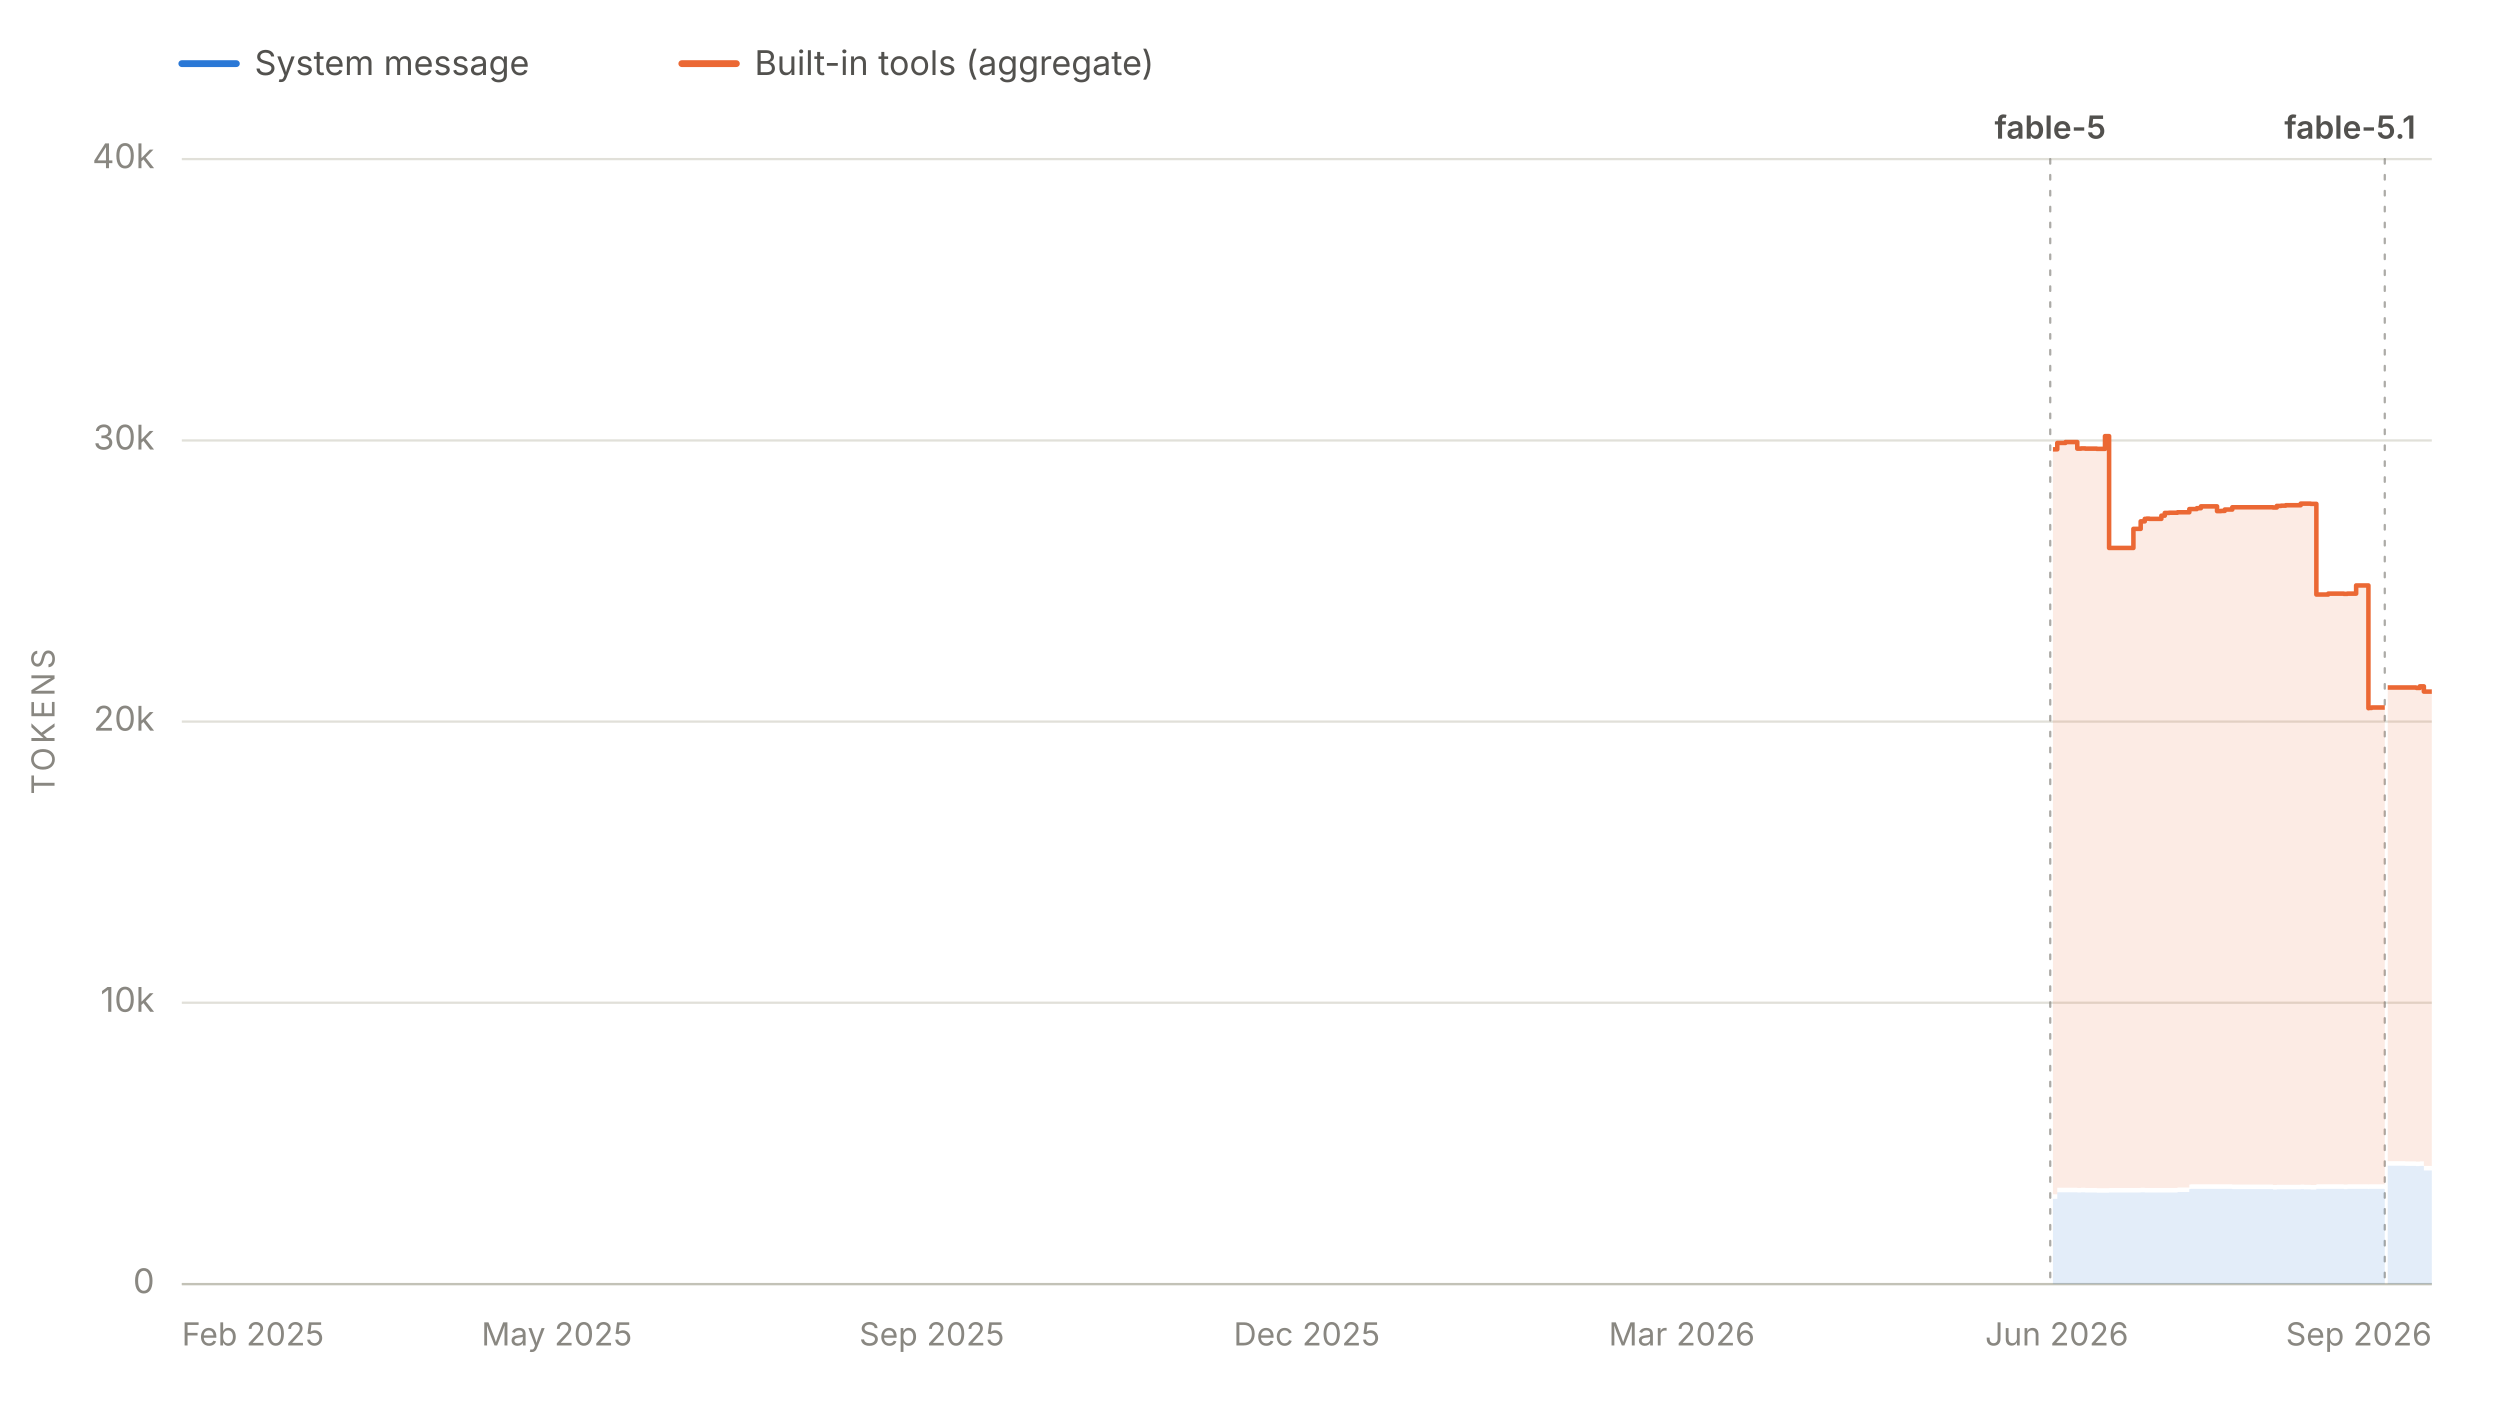
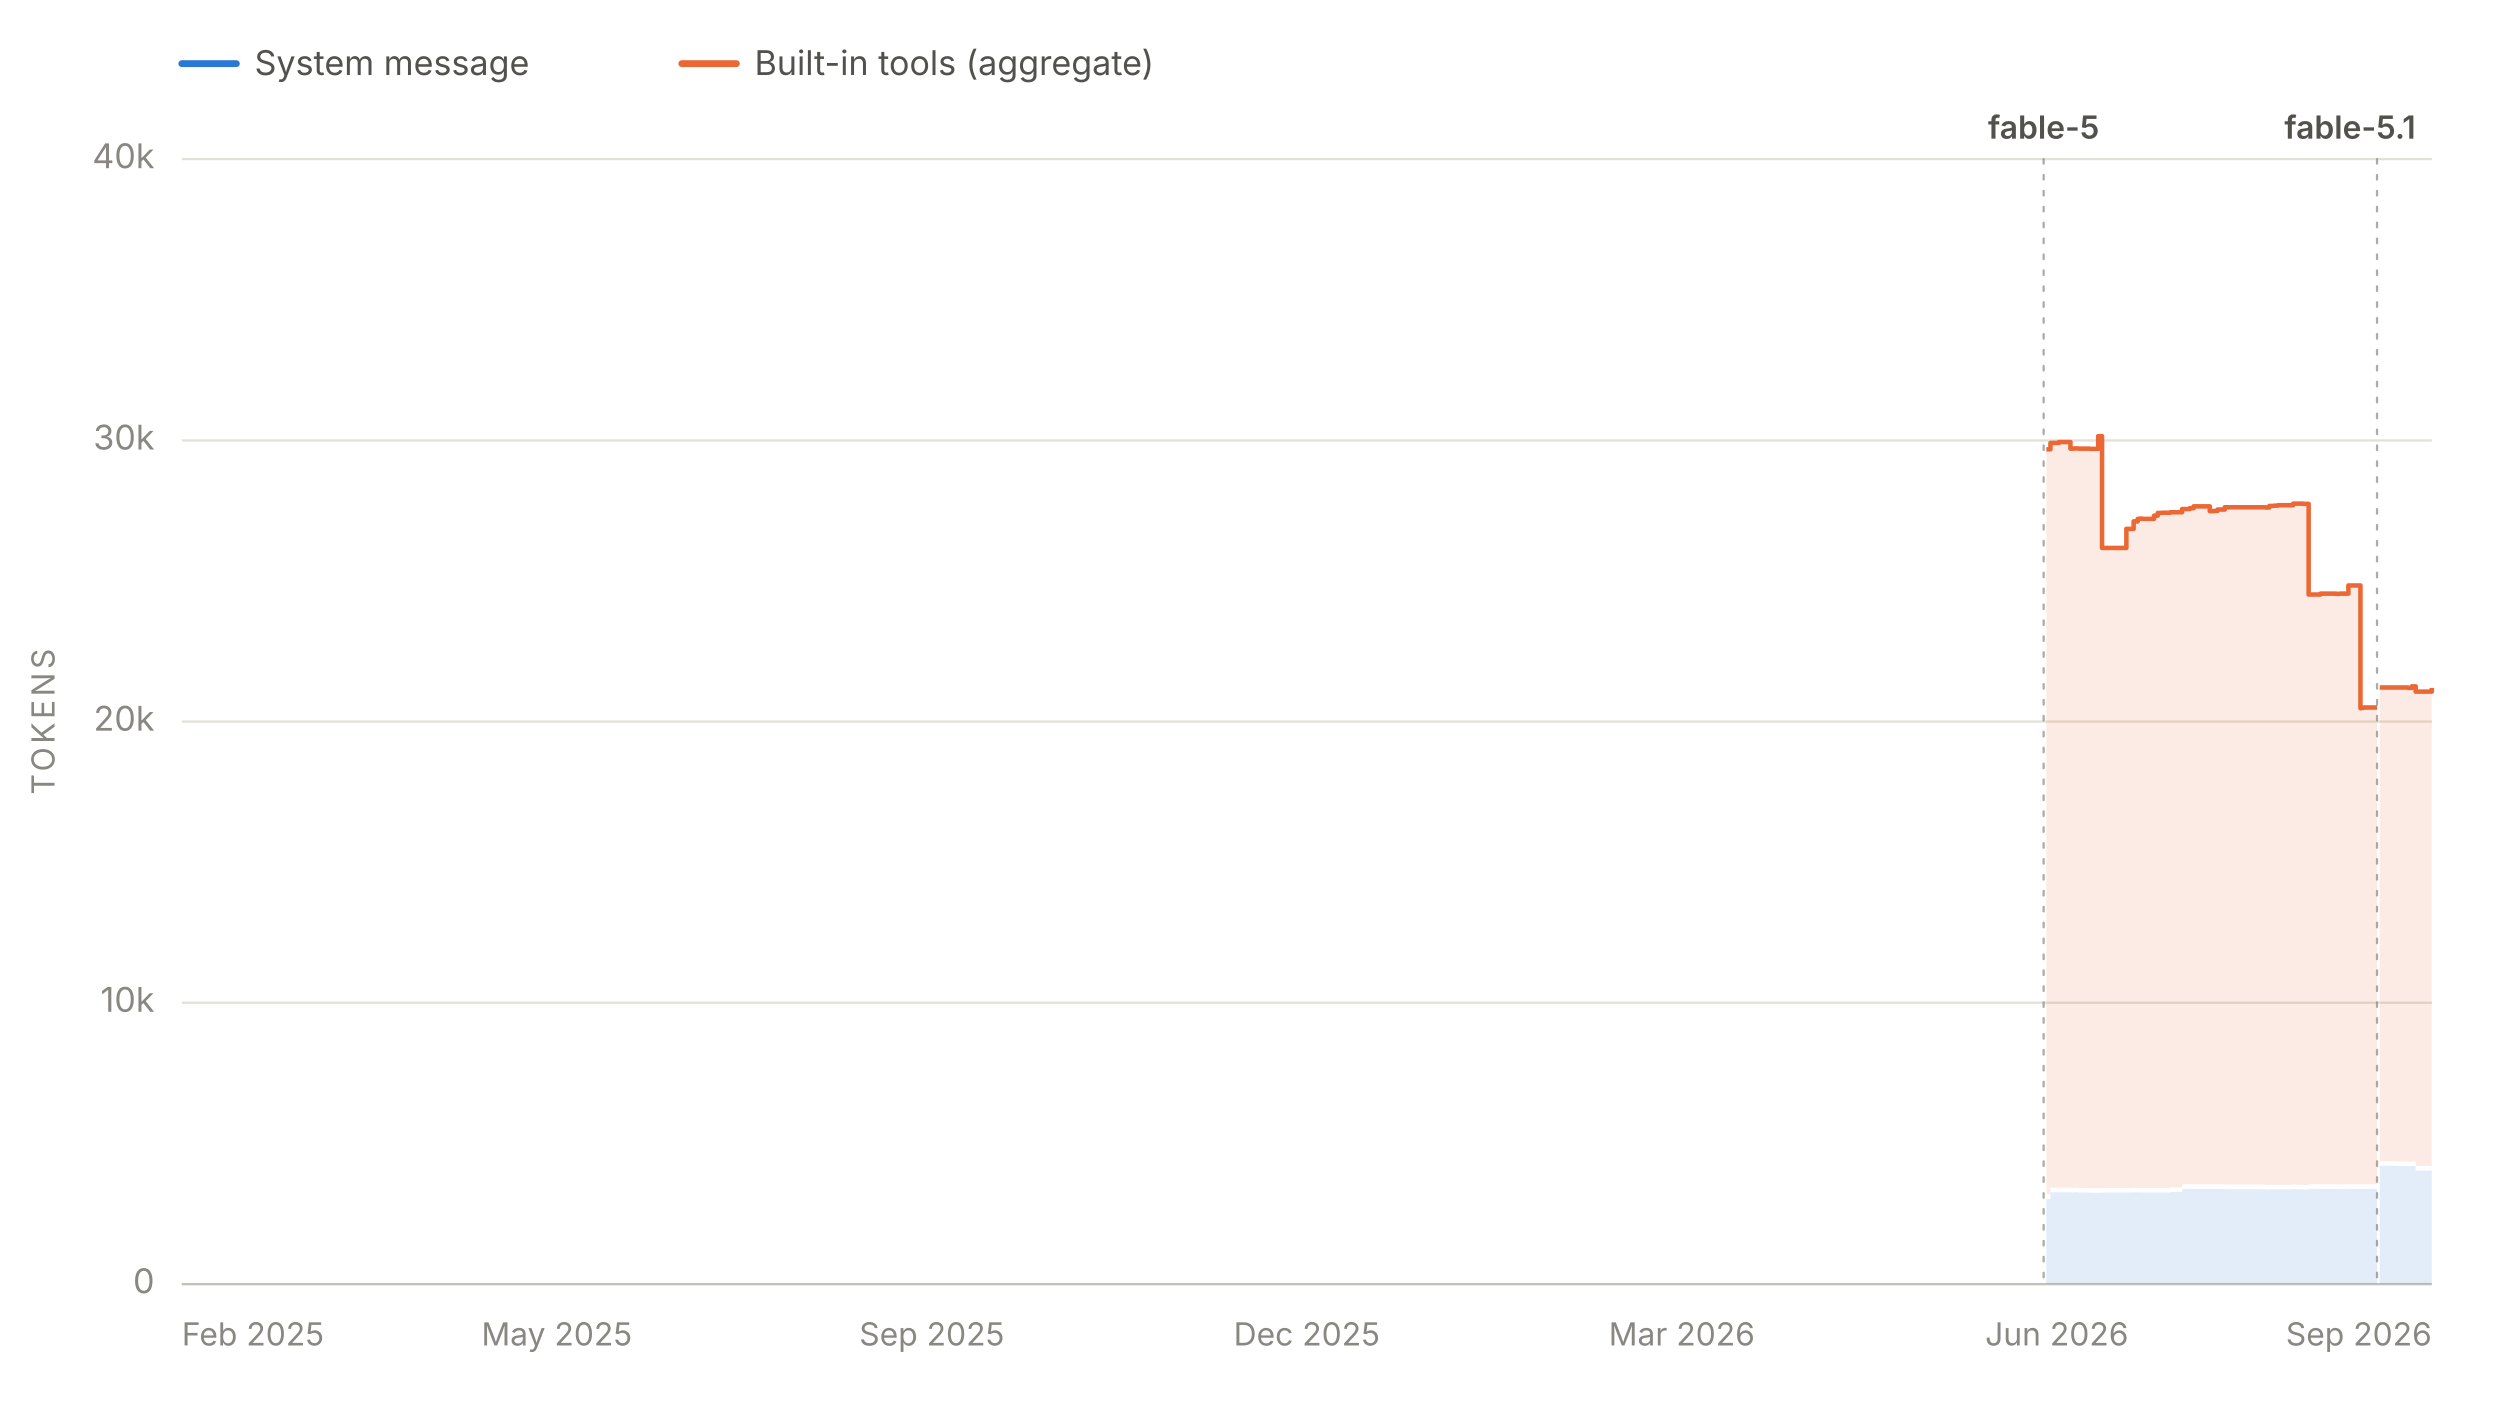
<svg xmlns="http://www.w3.org/2000/svg" viewBox="0 0 1100 625" width="1100" height="625" role="img" aria-labelledby="chartTitle chartDesc" font-family="system-ui, -apple-system, 'Segoe UI', sans-serif">
  <line x1="80" y1="28" x2="104" y2="28" stroke="#2a78d6" stroke-width="3" stroke-linecap="round" />
  <text x="112" y="33" font-size="15" fill="#52514e">System message</text>
  <line x1="300" y1="28" x2="324" y2="28" stroke="#eb6834" stroke-width="3" stroke-linecap="round" />
  <text x="332" y="33" font-size="15" fill="#52514e">Built-in tools (aggregate)</text>
  <line x1="80" y1="565.0" x2="1070" y2="565.0" stroke="#e1e0d9" stroke-width="1" />
  <text x="68" y="569.0" font-size="15" fill="#898781" text-anchor="end">0</text>
  <line x1="80" y1="441.2" x2="1070" y2="441.2" stroke="#e1e0d9" stroke-width="1" />
  <text x="68" y="445.2" font-size="15" fill="#898781" text-anchor="end">10k</text>
  <line x1="80" y1="317.5" x2="1070" y2="317.5" stroke="#e1e0d9" stroke-width="1" />
  <text x="68" y="321.5" font-size="15" fill="#898781" text-anchor="end">20k</text>
  <line x1="80" y1="193.8" x2="1070" y2="193.8" stroke="#e1e0d9" stroke-width="1" />
  <text x="68" y="197.8" font-size="15" fill="#898781" text-anchor="end">30k</text>
  <line x1="80" y1="70.0" x2="1070" y2="70.0" stroke="#e1e0d9" stroke-width="1" />
  <text x="68" y="74.0" font-size="15" fill="#898781" text-anchor="end">40k</text>
  <text x="24" y="317.5" font-size="14" fill="#898781" text-anchor="middle" letter-spacing="1.5" transform="rotate(-90 24 317.5)">TOKENS</text>
  <line x1="80" y1="565" x2="1070" y2="565" stroke="#c3c2b7" stroke-width="1" />
  <text x="80.0" y="592" font-size="14" fill="#898781" text-anchor="start">Feb 2025</text>
  <text x="245.0" y="592" font-size="14" fill="#898781" text-anchor="middle">May 2025</text>
  <text x="410.0" y="592" font-size="14" fill="#898781" text-anchor="middle">Sep 2025</text>
  <text x="575.0" y="592" font-size="14" fill="#898781" text-anchor="middle">Dec 2025</text>
  <text x="740.0" y="592" font-size="14" fill="#898781" text-anchor="middle">Mar 2026</text>
  <text x="905.0" y="592" font-size="14" fill="#898781" text-anchor="middle">Jun 2026</text>
  <text x="1070.0" y="592" font-size="14" fill="#898781" text-anchor="end">Sep 2026</text>
  <g data-release-date="2026-06-09">
-     <line x1="902.1" y1="70" x2="902.1" y2="565" stroke="#898781" stroke-width="1" stroke-dasharray="2,5" stroke-linecap="round" opacity="0.7" />
-     <text x="902.1" y="61.0" font-size="14" font-weight="600" fill="#52514e" text-anchor="middle">fable-5</text>
+     <line x1="899.2" y1="70" x2="899.2" y2="565" stroke="#898781" stroke-width="1" stroke-dasharray="2,5" stroke-linecap="round" opacity="0.7" />
+     <text x="899.2" y="61.0" font-size="14" font-weight="600" fill="#52514e" text-anchor="middle">fable-5</text>
  </g>
  <g data-release-date="2026-09-01">
-     <line x1="1049.3" y1="70" x2="1049.3" y2="565" stroke="#898781" stroke-width="1" stroke-dasharray="2,5" stroke-linecap="round" opacity="0.7" />
+     <line x1="1045.9" y1="70" x2="1045.9" y2="565" stroke="#898781" stroke-width="1" stroke-dasharray="2,5" stroke-linecap="round" opacity="0.7" />
    <text x="1034.0" y="61.0" font-size="14" font-weight="600" fill="#52514e" text-anchor="middle">fable-5.1</text>
  </g>
  <g data-selected-models="claude-fable-5">
-     <path d="M 903.3 565.0 L 903.3 527.5 L 905.2 527.5 L 905.2 524.6 L 905.8 524.6 L 905.8 524.6 L 907.3 524.6 L 907.3 524.6 L 907.6 524.6 L 907.6 524.6 L 908.8 524.6 L 908.8 524.6 L 909.2 524.6 L 909.2 524.6 L 914.0 524.6 L 914.0 524.7 L 915.7 524.7 L 915.7 524.6 L 917.5 524.6 L 917.5 524.7 L 919.5 524.7 L 919.5 524.7 L 919.7 524.7 L 919.7 524.7 L 922.6 524.7 L 922.6 524.8 L 926.2 524.8 L 926.2 524.8 L 928.0 524.8 L 928.0 524.7 L 929.5 524.7 L 929.5 524.7 L 929.8 524.7 L 929.8 524.7 L 931.6 524.7 L 931.6 524.7 L 933.3 524.7 L 933.3 524.7 L 938.7 524.7 L 938.7 524.7 L 939.9 524.7 L 939.9 524.7 L 941.9 524.7 L 941.9 524.6 L 943.7 524.6 L 943.7 524.7 L 944.5 524.7 L 944.5 524.7 L 945.7 524.7 L 945.7 524.7 L 951.0 524.7 L 951.0 524.7 L 952.5 524.7 L 952.5 524.7 L 953.0 524.7 L 953.0 524.7 L 954.4 524.7 L 954.4 524.7 L 956.0 524.7 L 956.0 524.7 L 958.1 524.7 L 958.1 524.5 L 963.3 524.5 L 963.3 523.2 L 963.8 523.2 L 963.8 523.1 L 964.9 523.1 L 964.9 523.1 L 966.6 523.1 L 966.6 523.1 L 968.4 523.1 L 968.4 523.1 L 970.4 523.1 L 970.4 523.1 L 970.5 523.1 L 970.5 523.1 L 972.3 523.1 L 972.3 523.1 L 975.5 523.1 L 975.5 523.1 L 977.2 523.1 L 977.2 523.1 L 978.9 523.1 L 978.9 523.1 L 982.2 523.1 L 982.2 523.2 L 982.7 523.2 L 982.7 523.2 L 1000.1 523.2 L 1000.1 523.4 L 1001.8 523.4 L 1001.8 523.3 L 1003.7 523.3 L 1003.7 523.3 L 1005.7 523.3 L 1005.7 523.3 L 1007.2 523.3 L 1007.2 523.3 L 1007.4 523.3 L 1007.4 523.3 L 1012.3 523.3 L 1012.3 523.2 L 1013.8 523.2 L 1013.8 523.3 L 1015.7 523.3 L 1015.7 523.3 L 1016.7 523.3 L 1016.7 523.4 L 1017.6 523.4 L 1017.6 523.4 L 1019.2 523.4 L 1019.2 523.1 L 1024.4 523.1 L 1024.4 523.1 L 1026.2 523.1 L 1026.2 523.1 L 1027.9 523.1 L 1027.9 523.1 L 1028.3 523.1 L 1028.3 523.1 L 1029.6 523.1 L 1029.6 523.1 L 1031.3 523.1 L 1031.3 523.2 L 1032.8 523.2 L 1032.8 523.1 L 1033.6 523.1 L 1033.6 523.1 L 1036.7 523.1 L 1036.7 523.1 L 1037.0 523.1 L 1037.0 523.1 L 1037.4 523.1 L 1037.4 523.1 L 1038.5 523.1 L 1038.5 523.1 L 1040.1 523.1 L 1040.1 523.1 L 1042.1 523.1 L 1042.1 523.2 L 1042.2 523.2 L 1042.2 523.1 L 1043.5 523.1 L 1043.5 523.1 L 1048.8 523.1 L 1048.8 523.1 L 1049.3 523.1 L 1049.3 523.1 L 1049.3 565.0 Z" fill="#2a78d6" fill-opacity="0.13" stroke="none" />
+     <path d="M 900.4 565.0 L 900.4 527.5 L 902.2 527.5 L 902.2 524.6 L 902.8 524.6 L 902.8 524.6 L 904.3 524.6 L 904.3 524.6 L 904.6 524.6 L 904.6 524.6 L 905.9 524.6 L 905.9 524.6 L 906.2 524.6 L 906.2 524.6 L 911.0 524.6 L 911.0 524.7 L 912.7 524.7 L 912.7 524.6 L 914.5 524.6 L 914.5 524.7 L 916.5 524.7 L 916.5 524.7 L 916.6 524.7 L 916.6 524.7 L 919.6 524.7 L 919.6 524.8 L 923.2 524.8 L 923.2 524.8 L 924.9 524.8 L 924.9 524.7 L 926.4 524.7 L 926.4 524.7 L 926.8 524.7 L 926.8 524.7 L 928.5 524.7 L 928.5 524.7 L 930.2 524.7 L 930.2 524.7 L 935.6 524.7 L 935.6 524.7 L 936.8 524.7 L 936.8 524.7 L 938.8 524.7 L 938.8 524.6 L 940.6 524.6 L 940.6 524.7 L 941.4 524.7 L 941.4 524.7 L 942.6 524.7 L 942.6 524.7 L 947.8 524.7 L 947.8 524.7 L 949.4 524.7 L 949.4 524.7 L 949.8 524.7 L 949.8 524.7 L 951.2 524.7 L 951.2 524.7 L 952.9 524.7 L 952.9 524.7 L 954.9 524.7 L 954.9 524.5 L 960.1 524.5 L 960.1 523.2 L 960.6 523.2 L 960.6 523.1 L 961.7 523.1 L 961.7 523.1 L 963.5 523.1 L 963.5 523.1 L 965.2 523.1 L 965.2 523.1 L 967.2 523.1 L 967.2 523.1 L 967.3 523.1 L 967.3 523.1 L 969.1 523.1 L 969.1 523.1 L 972.3 523.1 L 972.3 523.1 L 974.0 523.1 L 974.0 523.1 L 975.7 523.1 L 975.7 523.1 L 978.9 523.1 L 978.9 523.2 L 979.4 523.2 L 979.4 523.2 L 996.8 523.2 L 996.8 523.4 L 998.5 523.4 L 998.5 523.3 L 1000.4 523.3 L 1000.4 523.3 L 1002.3 523.3 L 1002.3 523.3 L 1003.9 523.3 L 1003.9 523.3 L 1004.1 523.3 L 1004.1 523.3 L 1009.0 523.3 L 1009.0 523.2 L 1010.5 523.2 L 1010.5 523.3 L 1012.4 523.3 L 1012.4 523.3 L 1013.3 523.3 L 1013.3 523.4 L 1014.3 523.4 L 1014.3 523.4 L 1015.8 523.4 L 1015.8 523.1 L 1021.0 523.1 L 1021.0 523.1 L 1022.8 523.1 L 1022.8 523.1 L 1024.5 523.1 L 1024.5 523.1 L 1024.9 523.1 L 1024.9 523.1 L 1026.2 523.1 L 1026.2 523.1 L 1027.9 523.1 L 1027.9 523.2 L 1029.4 523.2 L 1029.4 523.1 L 1030.1 523.1 L 1030.1 523.1 L 1033.3 523.1 L 1033.3 523.1 L 1033.6 523.1 L 1033.6 523.1 L 1034.0 523.1 L 1034.0 523.1 L 1035.0 523.1 L 1035.0 523.1 L 1036.7 523.1 L 1036.7 523.1 L 1038.6 523.1 L 1038.6 523.2 L 1038.8 523.2 L 1038.8 523.1 L 1040.0 523.1 L 1040.0 523.1 L 1045.4 523.1 L 1045.4 523.1 L 1045.9 523.1 L 1045.9 523.1 L 1045.9 565.0 Z" fill="#2a78d6" fill-opacity="0.13" stroke="none" />
  </g>
  <g data-selected-models="claude-fable-5-1">
-     <path d="M 1050.6 565.0 L 1050.6 512.9 L 1051.0 512.9 L 1051.0 512.9 L 1052.7 512.9 L 1052.7 512.9 L 1054.5 512.9 L 1054.5 512.9 L 1055.9 512.9 L 1055.9 512.9 L 1058.3 512.9 L 1058.3 513.0 L 1063.0 513.0 L 1063.0 513.1 L 1063.3 513.1 L 1063.3 513.1 L 1064.7 513.1 L 1064.7 513.0 L 1066.5 513.0 L 1066.5 515.0 L 1068.2 515.0 L 1068.2 515.0 L 1070.0 515.0 L 1070.0 515.0 L 1070.0 565.0 Z" fill="#2a78d6" fill-opacity="0.13" stroke="none" />
+     <path d="M 1047.1 565.0 L 1047.1 512.9 L 1047.5 512.9 L 1047.5 512.9 L 1049.2 512.9 L 1049.2 512.9 L 1051.0 512.9 L 1051.0 512.9 L 1052.4 512.9 L 1052.4 512.9 L 1054.7 512.9 L 1054.7 513.0 L 1059.5 513.0 L 1059.5 513.1 L 1059.8 513.1 L 1059.8 513.1 L 1061.2 513.1 L 1061.2 513.0 L 1062.9 513.0 L 1062.9 515.0 L 1064.6 515.0 L 1064.6 515.0 L 1066.4 515.0 L 1066.4 515.0 L 1070.0 515.0 L 1070.0 515.3 L 1070.0 565.0 Z" fill="#2a78d6" fill-opacity="0.13" stroke="none" />
  </g>
  <g data-selected-models="claude-fable-5">
-     <path d="M 903.3 525.5 L 903.3 197.7 L 905.2 197.7 L 905.2 194.9 L 905.8 194.9 L 905.8 194.9 L 907.3 194.9 L 907.3 194.9 L 907.6 194.9 L 907.6 194.9 L 908.8 194.9 L 908.8 194.5 L 909.2 194.5 L 909.2 194.5 L 914.0 194.5 L 914.0 197.4 L 915.7 197.4 L 915.7 197.3 L 917.5 197.3 L 917.5 197.4 L 919.5 197.4 L 919.5 197.4 L 919.7 197.4 L 919.7 197.4 L 922.6 197.4 L 922.6 197.5 L 926.2 197.5 L 926.2 191.9 L 928.0 191.9 L 928.0 241.1 L 929.5 241.1 L 929.5 241.1 L 929.8 241.1 L 929.8 241.1 L 931.6 241.1 L 931.6 241.1 L 933.3 241.1 L 933.3 241.1 L 938.7 241.1 L 938.7 232.7 L 939.9 232.7 L 939.9 232.7 L 941.9 232.7 L 941.9 229.4 L 943.7 229.4 L 943.7 228.3 L 944.5 228.3 L 944.5 228.2 L 945.7 228.2 L 945.7 228.3 L 951.0 228.3 L 951.0 226.9 L 952.5 226.9 L 952.5 225.7 L 953.0 225.7 L 953.0 225.7 L 954.4 225.7 L 954.4 225.6 L 956.0 225.6 L 956.0 225.6 L 958.1 225.6 L 958.1 225.4 L 963.3 225.4 L 963.3 224.0 L 963.8 224.0 L 963.8 224.0 L 964.9 224.0 L 964.9 224.0 L 966.6 224.0 L 966.6 223.6 L 968.4 223.6 L 968.4 222.8 L 970.4 222.8 L 970.4 222.8 L 970.5 222.8 L 970.5 222.8 L 972.3 222.8 L 972.3 222.8 L 975.5 222.8 L 975.5 224.9 L 977.2 224.9 L 977.2 224.8 L 978.9 224.8 L 978.9 224.2 L 982.2 224.2 L 982.2 223.2 L 982.7 223.2 L 982.7 223.2 L 1000.1 223.2 L 1000.1 223.3 L 1001.8 223.3 L 1001.8 222.6 L 1003.7 222.6 L 1003.7 222.5 L 1005.7 222.5 L 1005.7 222.3 L 1007.2 222.3 L 1007.2 222.3 L 1007.4 222.3 L 1007.4 222.3 L 1012.3 222.3 L 1012.3 221.6 L 1013.8 221.6 L 1013.8 221.6 L 1015.7 221.6 L 1015.7 221.6 L 1016.7 221.6 L 1016.7 221.7 L 1017.6 221.7 L 1017.6 221.7 L 1019.2 221.7 L 1019.2 261.6 L 1024.4 261.6 L 1024.4 261.2 L 1026.2 261.2 L 1026.2 261.2 L 1027.9 261.2 L 1027.9 261.2 L 1028.3 261.2 L 1028.3 261.2 L 1029.6 261.2 L 1029.6 261.2 L 1031.3 261.2 L 1031.3 261.3 L 1032.8 261.3 L 1032.8 261.2 L 1033.6 261.2 L 1033.6 261.2 L 1036.7 261.2 L 1036.7 257.6 L 1037.0 257.6 L 1037.0 257.6 L 1037.4 257.6 L 1037.4 257.6 L 1038.5 257.6 L 1038.5 257.6 L 1040.1 257.6 L 1040.1 257.6 L 1042.1 257.6 L 1042.1 311.6 L 1042.2 311.6 L 1042.2 311.5 L 1043.5 311.5 L 1043.5 311.3 L 1048.8 311.3 L 1048.8 311.3 L 1049.3 311.3 L 1049.3 311.3 L 1049.3 521.1 L 1049.3 521.1 L 1048.8 521.1 L 1048.8 521.1 L 1043.5 521.1 L 1043.5 521.1 L 1042.2 521.1 L 1042.2 521.2 L 1042.1 521.2 L 1042.1 521.1 L 1040.1 521.1 L 1040.1 521.1 L 1038.5 521.1 L 1038.5 521.1 L 1037.4 521.1 L 1037.4 521.1 L 1037.0 521.1 L 1037.0 521.1 L 1036.7 521.1 L 1036.7 521.1 L 1033.6 521.1 L 1033.6 521.1 L 1032.8 521.1 L 1032.8 521.2 L 1031.3 521.2 L 1031.3 521.1 L 1029.6 521.1 L 1029.6 521.1 L 1028.3 521.1 L 1028.3 521.1 L 1027.9 521.1 L 1027.9 521.1 L 1026.2 521.1 L 1026.2 521.1 L 1024.4 521.1 L 1024.4 521.1 L 1019.2 521.1 L 1019.2 521.4 L 1017.6 521.4 L 1017.6 521.4 L 1016.7 521.4 L 1016.7 521.3 L 1015.7 521.3 L 1015.7 521.3 L 1013.8 521.3 L 1013.8 521.2 L 1012.3 521.2 L 1012.3 521.3 L 1007.4 521.3 L 1007.4 521.3 L 1007.2 521.3 L 1007.2 521.3 L 1005.7 521.3 L 1005.7 521.3 L 1003.7 521.3 L 1003.7 521.3 L 1001.8 521.3 L 1001.8 521.4 L 1000.1 521.4 L 1000.1 521.2 L 982.7 521.2 L 982.7 521.2 L 982.2 521.2 L 982.2 521.1 L 978.9 521.1 L 978.9 521.1 L 977.2 521.1 L 977.2 521.1 L 975.5 521.1 L 975.5 521.1 L 972.3 521.1 L 972.3 521.1 L 970.5 521.1 L 970.5 521.1 L 970.4 521.1 L 970.4 521.1 L 968.4 521.1 L 968.4 521.1 L 966.6 521.1 L 966.6 521.1 L 964.9 521.1 L 964.9 521.1 L 963.8 521.1 L 963.8 521.2 L 963.3 521.2 L 963.3 522.5 L 958.1 522.5 L 958.1 522.7 L 956.0 522.7 L 956.0 522.7 L 954.4 522.7 L 954.4 522.7 L 953.0 522.7 L 953.0 522.7 L 952.5 522.7 L 952.5 522.7 L 951.0 522.7 L 951.0 522.7 L 945.7 522.7 L 945.7 522.7 L 944.5 522.7 L 944.5 522.7 L 943.7 522.7 L 943.7 522.6 L 941.9 522.6 L 941.9 522.7 L 939.9 522.7 L 939.9 522.7 L 938.7 522.7 L 938.7 522.7 L 933.3 522.7 L 933.3 522.7 L 931.6 522.7 L 931.6 522.7 L 929.8 522.7 L 929.8 522.7 L 929.5 522.7 L 929.5 522.7 L 928.0 522.7 L 928.0 522.8 L 926.2 522.8 L 926.2 522.8 L 922.6 522.8 L 922.6 522.7 L 919.7 522.7 L 919.7 522.7 L 919.5 522.7 L 919.5 522.7 L 917.5 522.7 L 917.5 522.6 L 915.7 522.6 L 915.7 522.7 L 914.0 522.7 L 914.0 522.6 L 909.2 522.6 L 909.2 522.6 L 908.8 522.6 L 908.8 522.6 L 907.6 522.6 L 907.6 522.6 L 907.3 522.6 L 907.3 522.6 L 905.8 522.6 L 905.8 522.6 L 905.2 522.6 L 905.2 525.5 L 903.3 525.5 Z" fill="#eb6834" fill-opacity="0.13" stroke="none" />
-     <path d="M 903.3 197.7 L 905.2 197.7 L 905.2 194.9 L 905.8 194.9 L 905.8 194.9 L 907.3 194.9 L 907.3 194.9 L 907.6 194.9 L 907.6 194.9 L 908.8 194.9 L 908.8 194.5 L 909.2 194.5 L 909.2 194.5 L 914.0 194.5 L 914.0 197.4 L 915.7 197.4 L 915.7 197.3 L 917.5 197.3 L 917.5 197.4 L 919.5 197.4 L 919.5 197.4 L 919.7 197.4 L 919.7 197.4 L 922.6 197.4 L 922.6 197.5 L 926.2 197.5 L 926.2 191.9 L 928.0 191.9 L 928.0 241.1 L 929.5 241.1 L 929.5 241.1 L 929.8 241.1 L 929.8 241.1 L 931.6 241.1 L 931.6 241.1 L 933.3 241.1 L 933.3 241.1 L 938.7 241.1 L 938.7 232.7 L 939.9 232.7 L 939.9 232.7 L 941.9 232.7 L 941.9 229.4 L 943.7 229.4 L 943.7 228.3 L 944.5 228.3 L 944.5 228.2 L 945.7 228.2 L 945.7 228.3 L 951.0 228.3 L 951.0 226.9 L 952.5 226.9 L 952.5 225.7 L 953.0 225.7 L 953.0 225.7 L 954.4 225.7 L 954.4 225.6 L 956.0 225.6 L 956.0 225.6 L 958.1 225.6 L 958.1 225.4 L 963.3 225.4 L 963.3 224.0 L 963.8 224.0 L 963.8 224.0 L 964.9 224.0 L 964.9 224.0 L 966.6 224.0 L 966.6 223.6 L 968.4 223.6 L 968.4 222.8 L 970.4 222.8 L 970.4 222.8 L 970.5 222.8 L 970.5 222.8 L 972.3 222.8 L 972.3 222.8 L 975.5 222.8 L 975.5 224.9 L 977.2 224.9 L 977.2 224.8 L 978.9 224.8 L 978.9 224.2 L 982.2 224.2 L 982.2 223.2 L 982.7 223.2 L 982.7 223.2 L 1000.1 223.2 L 1000.1 223.3 L 1001.8 223.3 L 1001.8 222.6 L 1003.7 222.6 L 1003.7 222.5 L 1005.7 222.5 L 1005.7 222.3 L 1007.2 222.3 L 1007.2 222.3 L 1007.4 222.3 L 1007.4 222.3 L 1012.3 222.3 L 1012.3 221.6 L 1013.8 221.6 L 1013.8 221.6 L 1015.7 221.6 L 1015.7 221.6 L 1016.7 221.6 L 1016.7 221.7 L 1017.6 221.7 L 1017.6 221.7 L 1019.2 221.7 L 1019.2 261.6 L 1024.4 261.6 L 1024.4 261.2 L 1026.2 261.2 L 1026.2 261.2 L 1027.9 261.2 L 1027.9 261.2 L 1028.3 261.2 L 1028.3 261.2 L 1029.6 261.2 L 1029.6 261.2 L 1031.3 261.2 L 1031.3 261.3 L 1032.8 261.3 L 1032.8 261.2 L 1033.6 261.2 L 1033.6 261.2 L 1036.7 261.2 L 1036.7 257.6 L 1037.0 257.6 L 1037.0 257.6 L 1037.4 257.6 L 1037.4 257.6 L 1038.5 257.6 L 1038.5 257.6 L 1040.1 257.6 L 1040.1 257.6 L 1042.1 257.6 L 1042.1 311.6 L 1042.2 311.6 L 1042.2 311.5 L 1043.5 311.5 L 1043.5 311.3 L 1048.8 311.3 L 1048.8 311.3 L 1049.3 311.3 L 1049.3 311.3" fill="none" stroke="#eb6834" stroke-width="2" stroke-linejoin="round" />
+     <path d="M 900.4 525.5 L 900.4 197.7 L 902.2 197.7 L 902.2 194.9 L 902.8 194.9 L 902.8 194.9 L 904.3 194.9 L 904.3 194.9 L 904.6 194.9 L 904.6 194.9 L 905.9 194.9 L 905.9 194.5 L 906.2 194.5 L 906.2 194.5 L 911.0 194.5 L 911.0 197.4 L 912.7 197.4 L 912.7 197.3 L 914.5 197.3 L 914.5 197.4 L 916.5 197.4 L 916.5 197.4 L 916.6 197.4 L 916.6 197.4 L 919.6 197.4 L 919.6 197.5 L 923.2 197.5 L 923.2 191.9 L 924.9 191.9 L 924.9 241.1 L 926.4 241.1 L 926.4 241.1 L 926.8 241.1 L 926.8 241.1 L 928.5 241.1 L 928.5 241.1 L 930.2 241.1 L 930.2 241.1 L 935.6 241.1 L 935.6 232.7 L 936.8 232.7 L 936.8 232.7 L 938.8 232.7 L 938.8 229.4 L 940.6 229.4 L 940.6 228.3 L 941.4 228.3 L 941.4 228.2 L 942.6 228.2 L 942.6 228.3 L 947.8 228.3 L 947.8 226.9 L 949.4 226.9 L 949.4 225.7 L 949.8 225.7 L 949.8 225.7 L 951.2 225.7 L 951.2 225.6 L 952.9 225.6 L 952.9 225.6 L 954.9 225.6 L 954.9 225.4 L 960.1 225.4 L 960.1 224.0 L 960.6 224.0 L 960.6 224.0 L 961.7 224.0 L 961.7 224.0 L 963.5 224.0 L 963.5 223.6 L 965.2 223.6 L 965.2 222.8 L 967.2 222.8 L 967.2 222.8 L 967.3 222.8 L 967.3 222.8 L 969.1 222.8 L 969.1 222.8 L 972.3 222.8 L 972.3 224.9 L 974.0 224.9 L 974.0 224.8 L 975.7 224.8 L 975.7 224.2 L 978.9 224.2 L 978.9 223.2 L 979.4 223.2 L 979.4 223.2 L 996.8 223.2 L 996.8 223.3 L 998.5 223.3 L 998.5 222.6 L 1000.4 222.6 L 1000.4 222.5 L 1002.3 222.5 L 1002.3 222.3 L 1003.9 222.3 L 1003.9 222.3 L 1004.1 222.3 L 1004.1 222.3 L 1009.0 222.3 L 1009.0 221.6 L 1010.5 221.6 L 1010.5 221.6 L 1012.4 221.6 L 1012.4 221.6 L 1013.3 221.6 L 1013.3 221.7 L 1014.3 221.7 L 1014.3 221.7 L 1015.8 221.7 L 1015.8 261.6 L 1021.0 261.6 L 1021.0 261.2 L 1022.8 261.2 L 1022.8 261.2 L 1024.5 261.2 L 1024.5 261.2 L 1024.9 261.2 L 1024.9 261.2 L 1026.2 261.2 L 1026.2 261.2 L 1027.9 261.2 L 1027.9 261.3 L 1029.4 261.3 L 1029.4 261.2 L 1030.1 261.2 L 1030.1 261.2 L 1033.3 261.2 L 1033.3 257.6 L 1033.6 257.6 L 1033.6 257.6 L 1034.0 257.6 L 1034.0 257.6 L 1035.0 257.6 L 1035.0 257.6 L 1036.7 257.6 L 1036.7 257.6 L 1038.6 257.6 L 1038.6 311.6 L 1038.8 311.6 L 1038.8 311.5 L 1040.0 311.5 L 1040.0 311.3 L 1045.4 311.3 L 1045.4 311.3 L 1045.9 311.3 L 1045.9 311.3 L 1045.9 521.1 L 1045.9 521.1 L 1045.4 521.1 L 1045.4 521.1 L 1040.0 521.1 L 1040.0 521.1 L 1038.8 521.1 L 1038.8 521.2 L 1038.6 521.2 L 1038.6 521.1 L 1036.7 521.1 L 1036.7 521.1 L 1035.0 521.1 L 1035.0 521.1 L 1034.0 521.1 L 1034.0 521.1 L 1033.6 521.1 L 1033.6 521.1 L 1033.3 521.1 L 1033.3 521.1 L 1030.1 521.1 L 1030.1 521.1 L 1029.4 521.1 L 1029.4 521.2 L 1027.9 521.2 L 1027.9 521.1 L 1026.2 521.1 L 1026.2 521.1 L 1024.9 521.1 L 1024.9 521.1 L 1024.5 521.1 L 1024.5 521.1 L 1022.8 521.1 L 1022.8 521.1 L 1021.0 521.1 L 1021.0 521.1 L 1015.8 521.1 L 1015.8 521.4 L 1014.3 521.4 L 1014.3 521.4 L 1013.3 521.4 L 1013.3 521.3 L 1012.4 521.3 L 1012.4 521.3 L 1010.5 521.3 L 1010.5 521.2 L 1009.0 521.2 L 1009.0 521.3 L 1004.1 521.3 L 1004.1 521.3 L 1003.9 521.3 L 1003.9 521.3 L 1002.3 521.3 L 1002.3 521.3 L 1000.4 521.3 L 1000.4 521.3 L 998.5 521.3 L 998.5 521.4 L 996.8 521.4 L 996.8 521.2 L 979.4 521.2 L 979.4 521.2 L 978.9 521.2 L 978.9 521.1 L 975.7 521.1 L 975.7 521.1 L 974.0 521.1 L 974.0 521.1 L 972.3 521.1 L 972.3 521.1 L 969.1 521.1 L 969.1 521.1 L 967.3 521.1 L 967.3 521.1 L 967.2 521.1 L 967.2 521.1 L 965.2 521.1 L 965.2 521.1 L 963.5 521.1 L 963.5 521.1 L 961.7 521.1 L 961.7 521.1 L 960.6 521.1 L 960.6 521.2 L 960.1 521.2 L 960.1 522.5 L 954.9 522.5 L 954.9 522.7 L 952.9 522.7 L 952.9 522.7 L 951.2 522.7 L 951.2 522.7 L 949.8 522.7 L 949.8 522.7 L 949.4 522.7 L 949.4 522.7 L 947.8 522.7 L 947.8 522.7 L 942.6 522.7 L 942.6 522.7 L 941.4 522.7 L 941.4 522.7 L 940.6 522.7 L 940.6 522.6 L 938.8 522.6 L 938.8 522.7 L 936.8 522.7 L 936.8 522.7 L 935.6 522.7 L 935.6 522.7 L 930.2 522.7 L 930.2 522.7 L 928.5 522.7 L 928.5 522.7 L 926.8 522.7 L 926.8 522.7 L 926.4 522.7 L 926.4 522.7 L 924.9 522.7 L 924.9 522.8 L 923.2 522.8 L 923.2 522.8 L 919.6 522.8 L 919.6 522.7 L 916.6 522.7 L 916.6 522.7 L 916.5 522.7 L 916.5 522.7 L 914.5 522.7 L 914.5 522.6 L 912.7 522.6 L 912.7 522.7 L 911.0 522.7 L 911.0 522.6 L 906.2 522.6 L 906.2 522.6 L 905.9 522.6 L 905.9 522.6 L 904.6 522.6 L 904.6 522.6 L 904.3 522.6 L 904.3 522.6 L 902.8 522.6 L 902.8 522.6 L 902.2 522.6 L 902.2 525.5 L 900.4 525.5 Z" fill="#eb6834" fill-opacity="0.13" stroke="none" />
+     <path d="M 900.4 197.7 L 902.2 197.7 L 902.2 194.9 L 902.8 194.9 L 902.8 194.9 L 904.3 194.9 L 904.3 194.9 L 904.6 194.9 L 904.6 194.9 L 905.9 194.9 L 905.9 194.5 L 906.2 194.5 L 906.2 194.5 L 911.0 194.5 L 911.0 197.4 L 912.7 197.4 L 912.7 197.3 L 914.5 197.3 L 914.5 197.4 L 916.5 197.4 L 916.5 197.4 L 916.6 197.4 L 916.6 197.4 L 919.6 197.4 L 919.6 197.5 L 923.2 197.5 L 923.2 191.9 L 924.9 191.9 L 924.9 241.1 L 926.4 241.1 L 926.4 241.1 L 926.8 241.1 L 926.8 241.1 L 928.5 241.1 L 928.5 241.1 L 930.2 241.1 L 930.2 241.1 L 935.6 241.1 L 935.6 232.7 L 936.8 232.7 L 936.8 232.7 L 938.8 232.7 L 938.8 229.4 L 940.6 229.4 L 940.6 228.3 L 941.4 228.3 L 941.4 228.2 L 942.6 228.2 L 942.6 228.3 L 947.8 228.3 L 947.8 226.9 L 949.4 226.9 L 949.4 225.7 L 949.8 225.7 L 949.8 225.7 L 951.2 225.7 L 951.2 225.6 L 952.9 225.6 L 952.9 225.6 L 954.9 225.6 L 954.9 225.4 L 960.1 225.4 L 960.1 224.0 L 960.6 224.0 L 960.6 224.0 L 961.7 224.0 L 961.7 224.0 L 963.5 224.0 L 963.5 223.6 L 965.2 223.6 L 965.2 222.8 L 967.2 222.8 L 967.2 222.8 L 967.3 222.8 L 967.3 222.8 L 969.1 222.8 L 969.1 222.8 L 972.3 222.8 L 972.3 224.9 L 974.0 224.9 L 974.0 224.8 L 975.7 224.8 L 975.7 224.2 L 978.9 224.2 L 978.9 223.2 L 979.4 223.2 L 979.4 223.2 L 996.8 223.2 L 996.8 223.3 L 998.5 223.3 L 998.5 222.6 L 1000.4 222.6 L 1000.4 222.5 L 1002.3 222.5 L 1002.3 222.3 L 1003.9 222.3 L 1003.9 222.3 L 1004.1 222.3 L 1004.1 222.3 L 1009.0 222.3 L 1009.0 221.6 L 1010.5 221.6 L 1010.5 221.6 L 1012.4 221.6 L 1012.4 221.6 L 1013.3 221.6 L 1013.3 221.7 L 1014.3 221.7 L 1014.3 221.7 L 1015.8 221.7 L 1015.8 261.6 L 1021.0 261.6 L 1021.0 261.2 L 1022.8 261.2 L 1022.8 261.2 L 1024.5 261.2 L 1024.5 261.2 L 1024.9 261.2 L 1024.9 261.2 L 1026.2 261.2 L 1026.2 261.2 L 1027.9 261.2 L 1027.9 261.3 L 1029.4 261.3 L 1029.4 261.2 L 1030.1 261.2 L 1030.1 261.2 L 1033.3 261.2 L 1033.3 257.6 L 1033.6 257.6 L 1033.6 257.6 L 1034.0 257.6 L 1034.0 257.6 L 1035.0 257.6 L 1035.0 257.6 L 1036.7 257.6 L 1036.7 257.6 L 1038.6 257.6 L 1038.6 311.6 L 1038.8 311.6 L 1038.8 311.5 L 1040.0 311.5 L 1040.0 311.3 L 1045.4 311.3 L 1045.4 311.3 L 1045.9 311.3 L 1045.9 311.3" fill="none" stroke="#eb6834" stroke-width="2" stroke-linejoin="round" />
  </g>
  <g data-selected-models="claude-fable-5-1">
-     <path d="M 1050.6 510.9 L 1050.6 302.5 L 1051.0 302.5 L 1051.0 302.5 L 1052.7 302.5 L 1052.7 302.5 L 1054.5 302.5 L 1054.5 302.5 L 1055.9 302.5 L 1055.9 302.5 L 1058.3 302.5 L 1058.3 302.5 L 1063.0 302.5 L 1063.0 302.6 L 1063.3 302.6 L 1063.3 302.7 L 1064.7 302.7 L 1064.7 302.0 L 1066.5 302.0 L 1066.5 304.3 L 1068.2 304.3 L 1068.2 304.3 L 1070.0 304.3 L 1070.0 304.3 L 1070.0 513.0 L 1070.0 513.0 L 1068.2 513.0 L 1068.2 513.0 L 1066.5 513.0 L 1066.5 511.0 L 1064.7 511.0 L 1064.7 511.1 L 1063.3 511.1 L 1063.3 511.1 L 1063.0 511.1 L 1063.0 511.0 L 1058.3 511.0 L 1058.3 510.9 L 1055.9 510.9 L 1055.9 510.9 L 1054.5 510.9 L 1054.5 510.9 L 1052.7 510.9 L 1052.7 510.9 L 1051.0 510.9 L 1051.0 510.9 L 1050.6 510.9 Z" fill="#eb6834" fill-opacity="0.13" stroke="none" />
-     <path d="M 1050.6 302.5 L 1051.0 302.5 L 1051.0 302.5 L 1052.7 302.5 L 1052.7 302.5 L 1054.5 302.5 L 1054.5 302.5 L 1055.9 302.5 L 1055.9 302.5 L 1058.3 302.5 L 1058.3 302.5 L 1063.0 302.5 L 1063.0 302.6 L 1063.3 302.6 L 1063.3 302.7 L 1064.7 302.7 L 1064.7 302.0 L 1066.5 302.0 L 1066.5 304.3 L 1068.2 304.3 L 1068.2 304.3 L 1070.0 304.3 L 1070.0 304.3" fill="none" stroke="#eb6834" stroke-width="2" stroke-linejoin="round" />
+     <path d="M 1047.1 510.9 L 1047.1 302.5 L 1047.5 302.5 L 1047.5 302.5 L 1049.2 302.5 L 1049.2 302.5 L 1051.0 302.5 L 1051.0 302.5 L 1052.4 302.5 L 1052.4 302.5 L 1054.7 302.5 L 1054.7 302.5 L 1059.5 302.5 L 1059.5 302.6 L 1059.8 302.6 L 1059.8 302.7 L 1061.2 302.7 L 1061.2 302.0 L 1062.9 302.0 L 1062.9 304.3 L 1064.6 304.3 L 1064.6 304.3 L 1066.4 304.3 L 1066.4 304.3 L 1070.0 304.3 L 1070.0 302.7 L 1070.0 513.3 L 1070.0 513.0 L 1066.4 513.0 L 1066.4 513.0 L 1064.6 513.0 L 1064.6 513.0 L 1062.9 513.0 L 1062.9 511.0 L 1061.2 511.0 L 1061.2 511.1 L 1059.8 511.1 L 1059.8 511.1 L 1059.5 511.1 L 1059.5 511.0 L 1054.7 511.0 L 1054.7 510.9 L 1052.4 510.9 L 1052.4 510.9 L 1051.0 510.9 L 1051.0 510.9 L 1049.2 510.9 L 1049.2 510.9 L 1047.5 510.9 L 1047.5 510.9 L 1047.1 510.9 Z" fill="#eb6834" fill-opacity="0.13" stroke="none" />
+     <path d="M 1047.1 302.5 L 1047.5 302.5 L 1047.5 302.5 L 1049.2 302.5 L 1049.2 302.5 L 1051.0 302.5 L 1051.0 302.5 L 1052.4 302.5 L 1052.4 302.5 L 1054.7 302.5 L 1054.7 302.5 L 1059.5 302.5 L 1059.5 302.6 L 1059.8 302.6 L 1059.8 302.7 L 1061.2 302.7 L 1061.2 302.0 L 1062.9 302.0 L 1062.9 304.3 L 1064.6 304.3 L 1064.6 304.3 L 1066.4 304.3 L 1066.4 304.3 L 1070.0 304.3 L 1070.0 302.7" fill="none" stroke="#eb6834" stroke-width="2" stroke-linejoin="round" />
  </g>
</svg>
